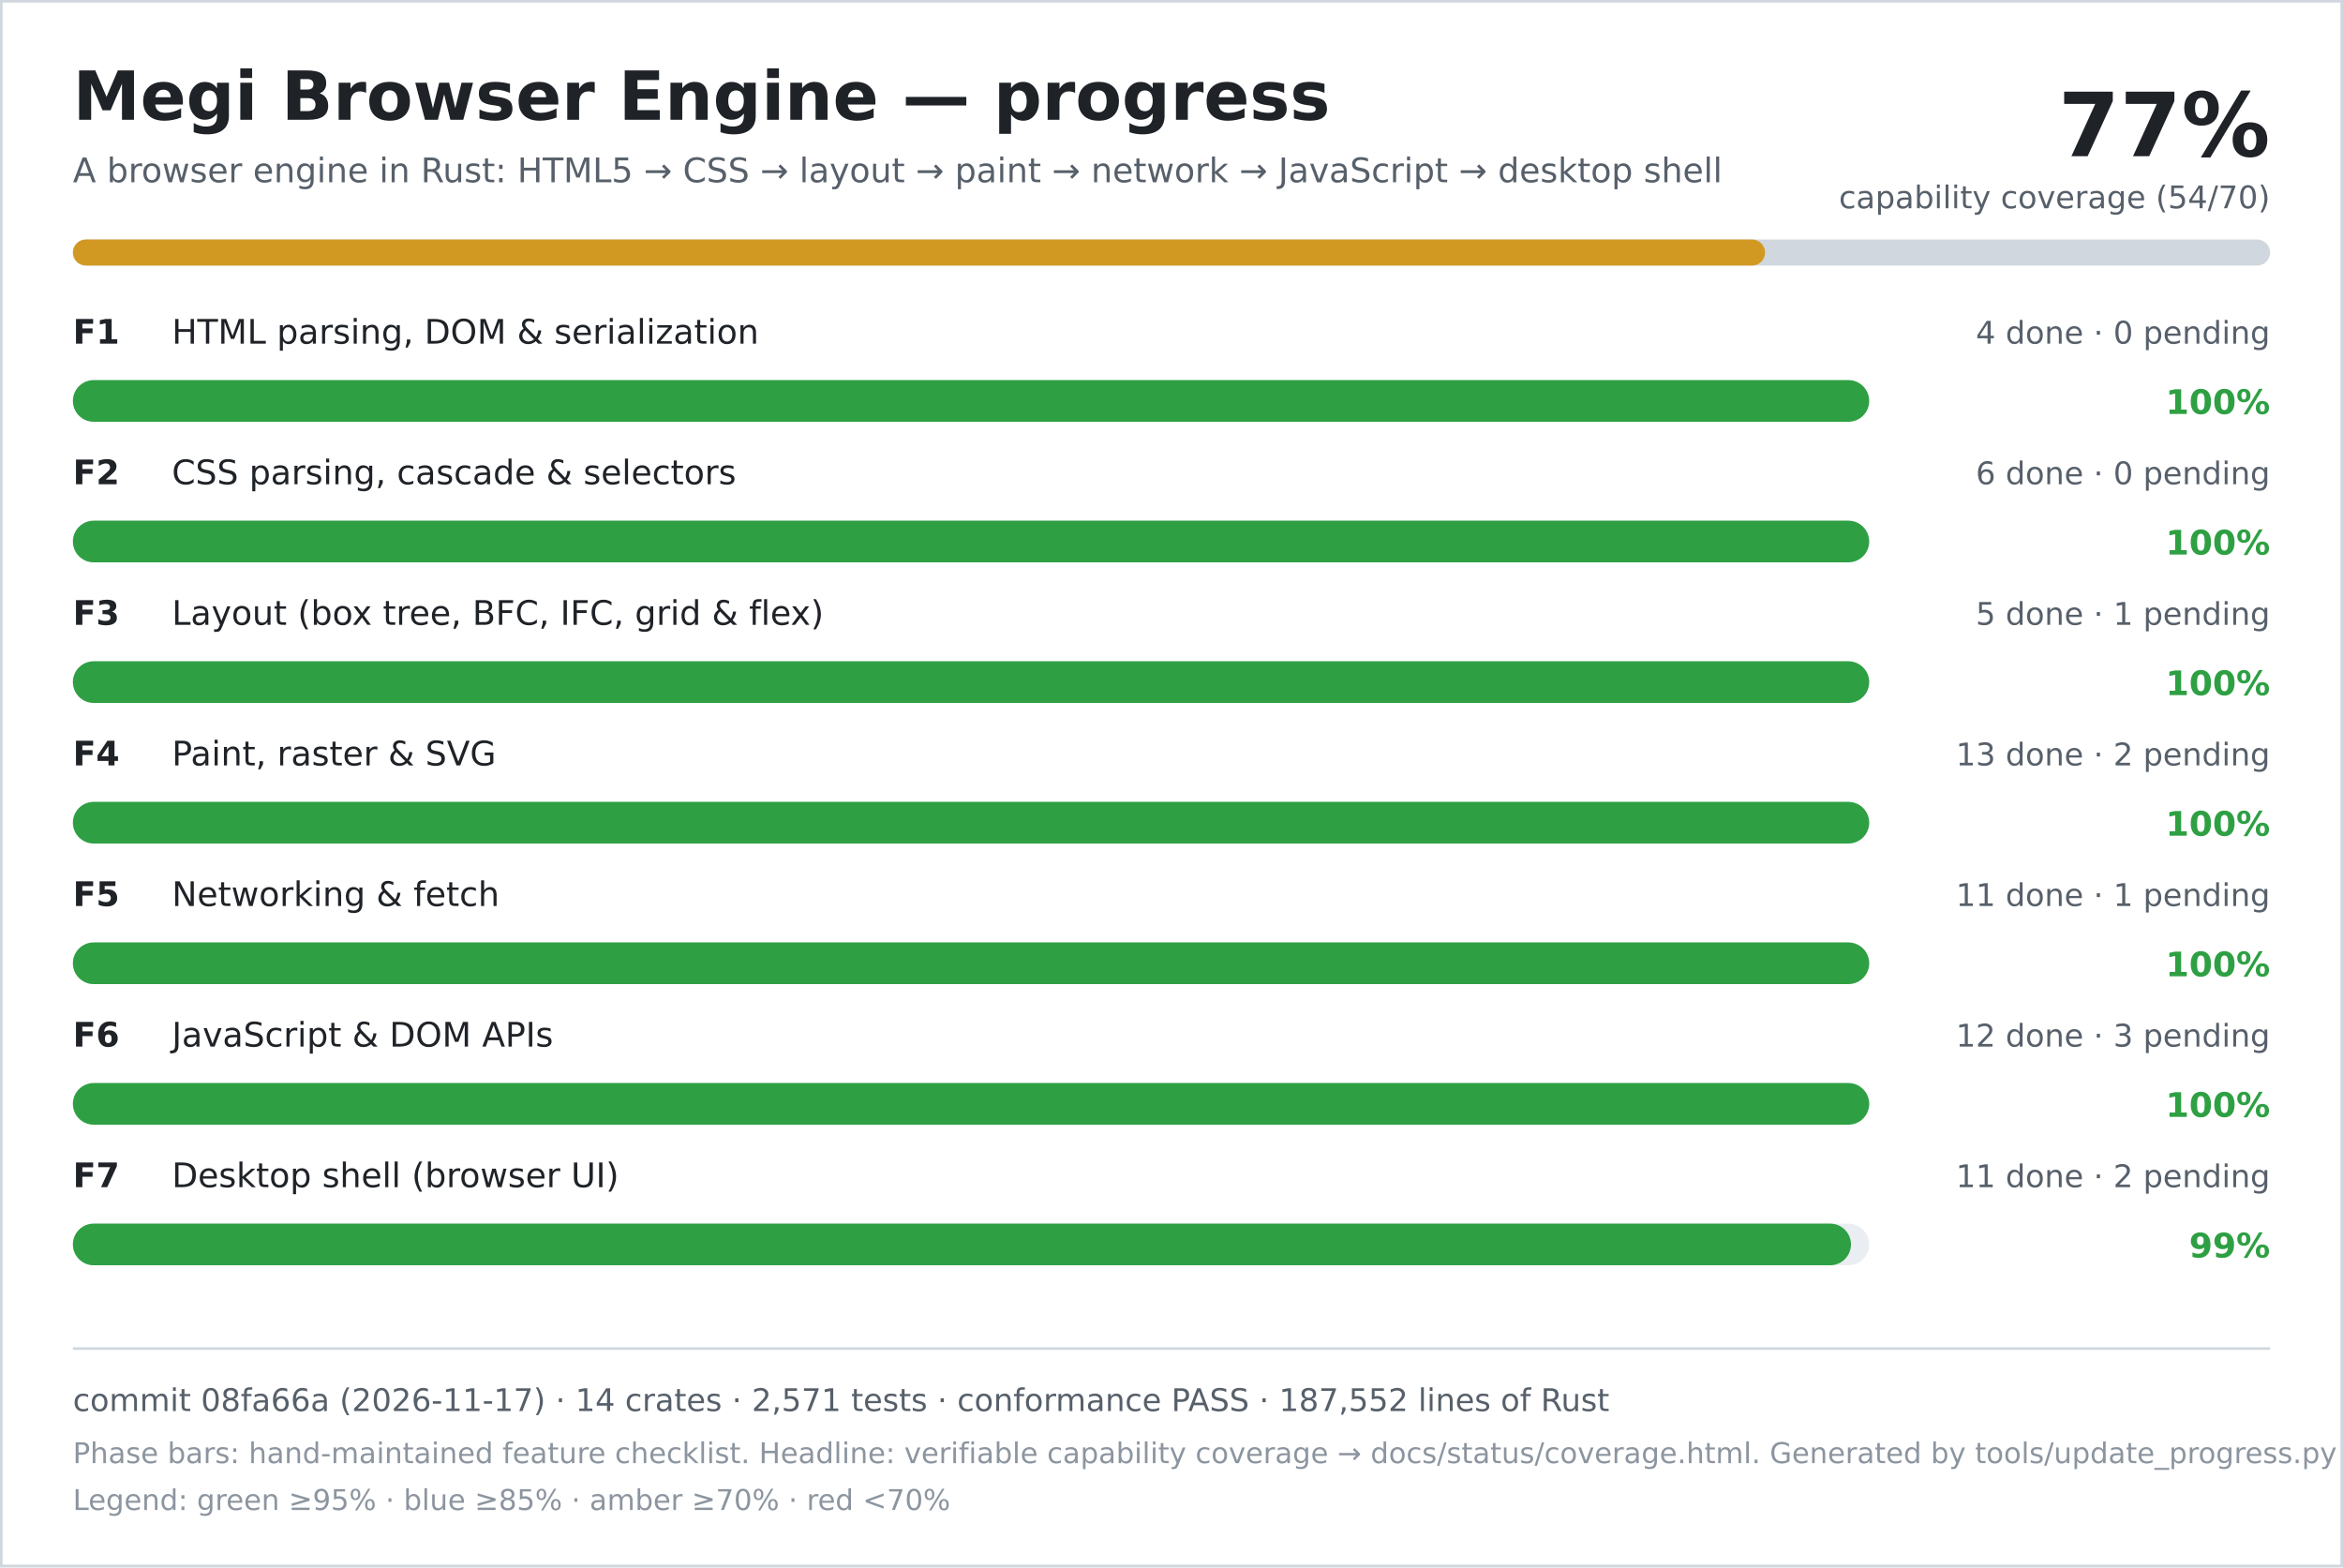
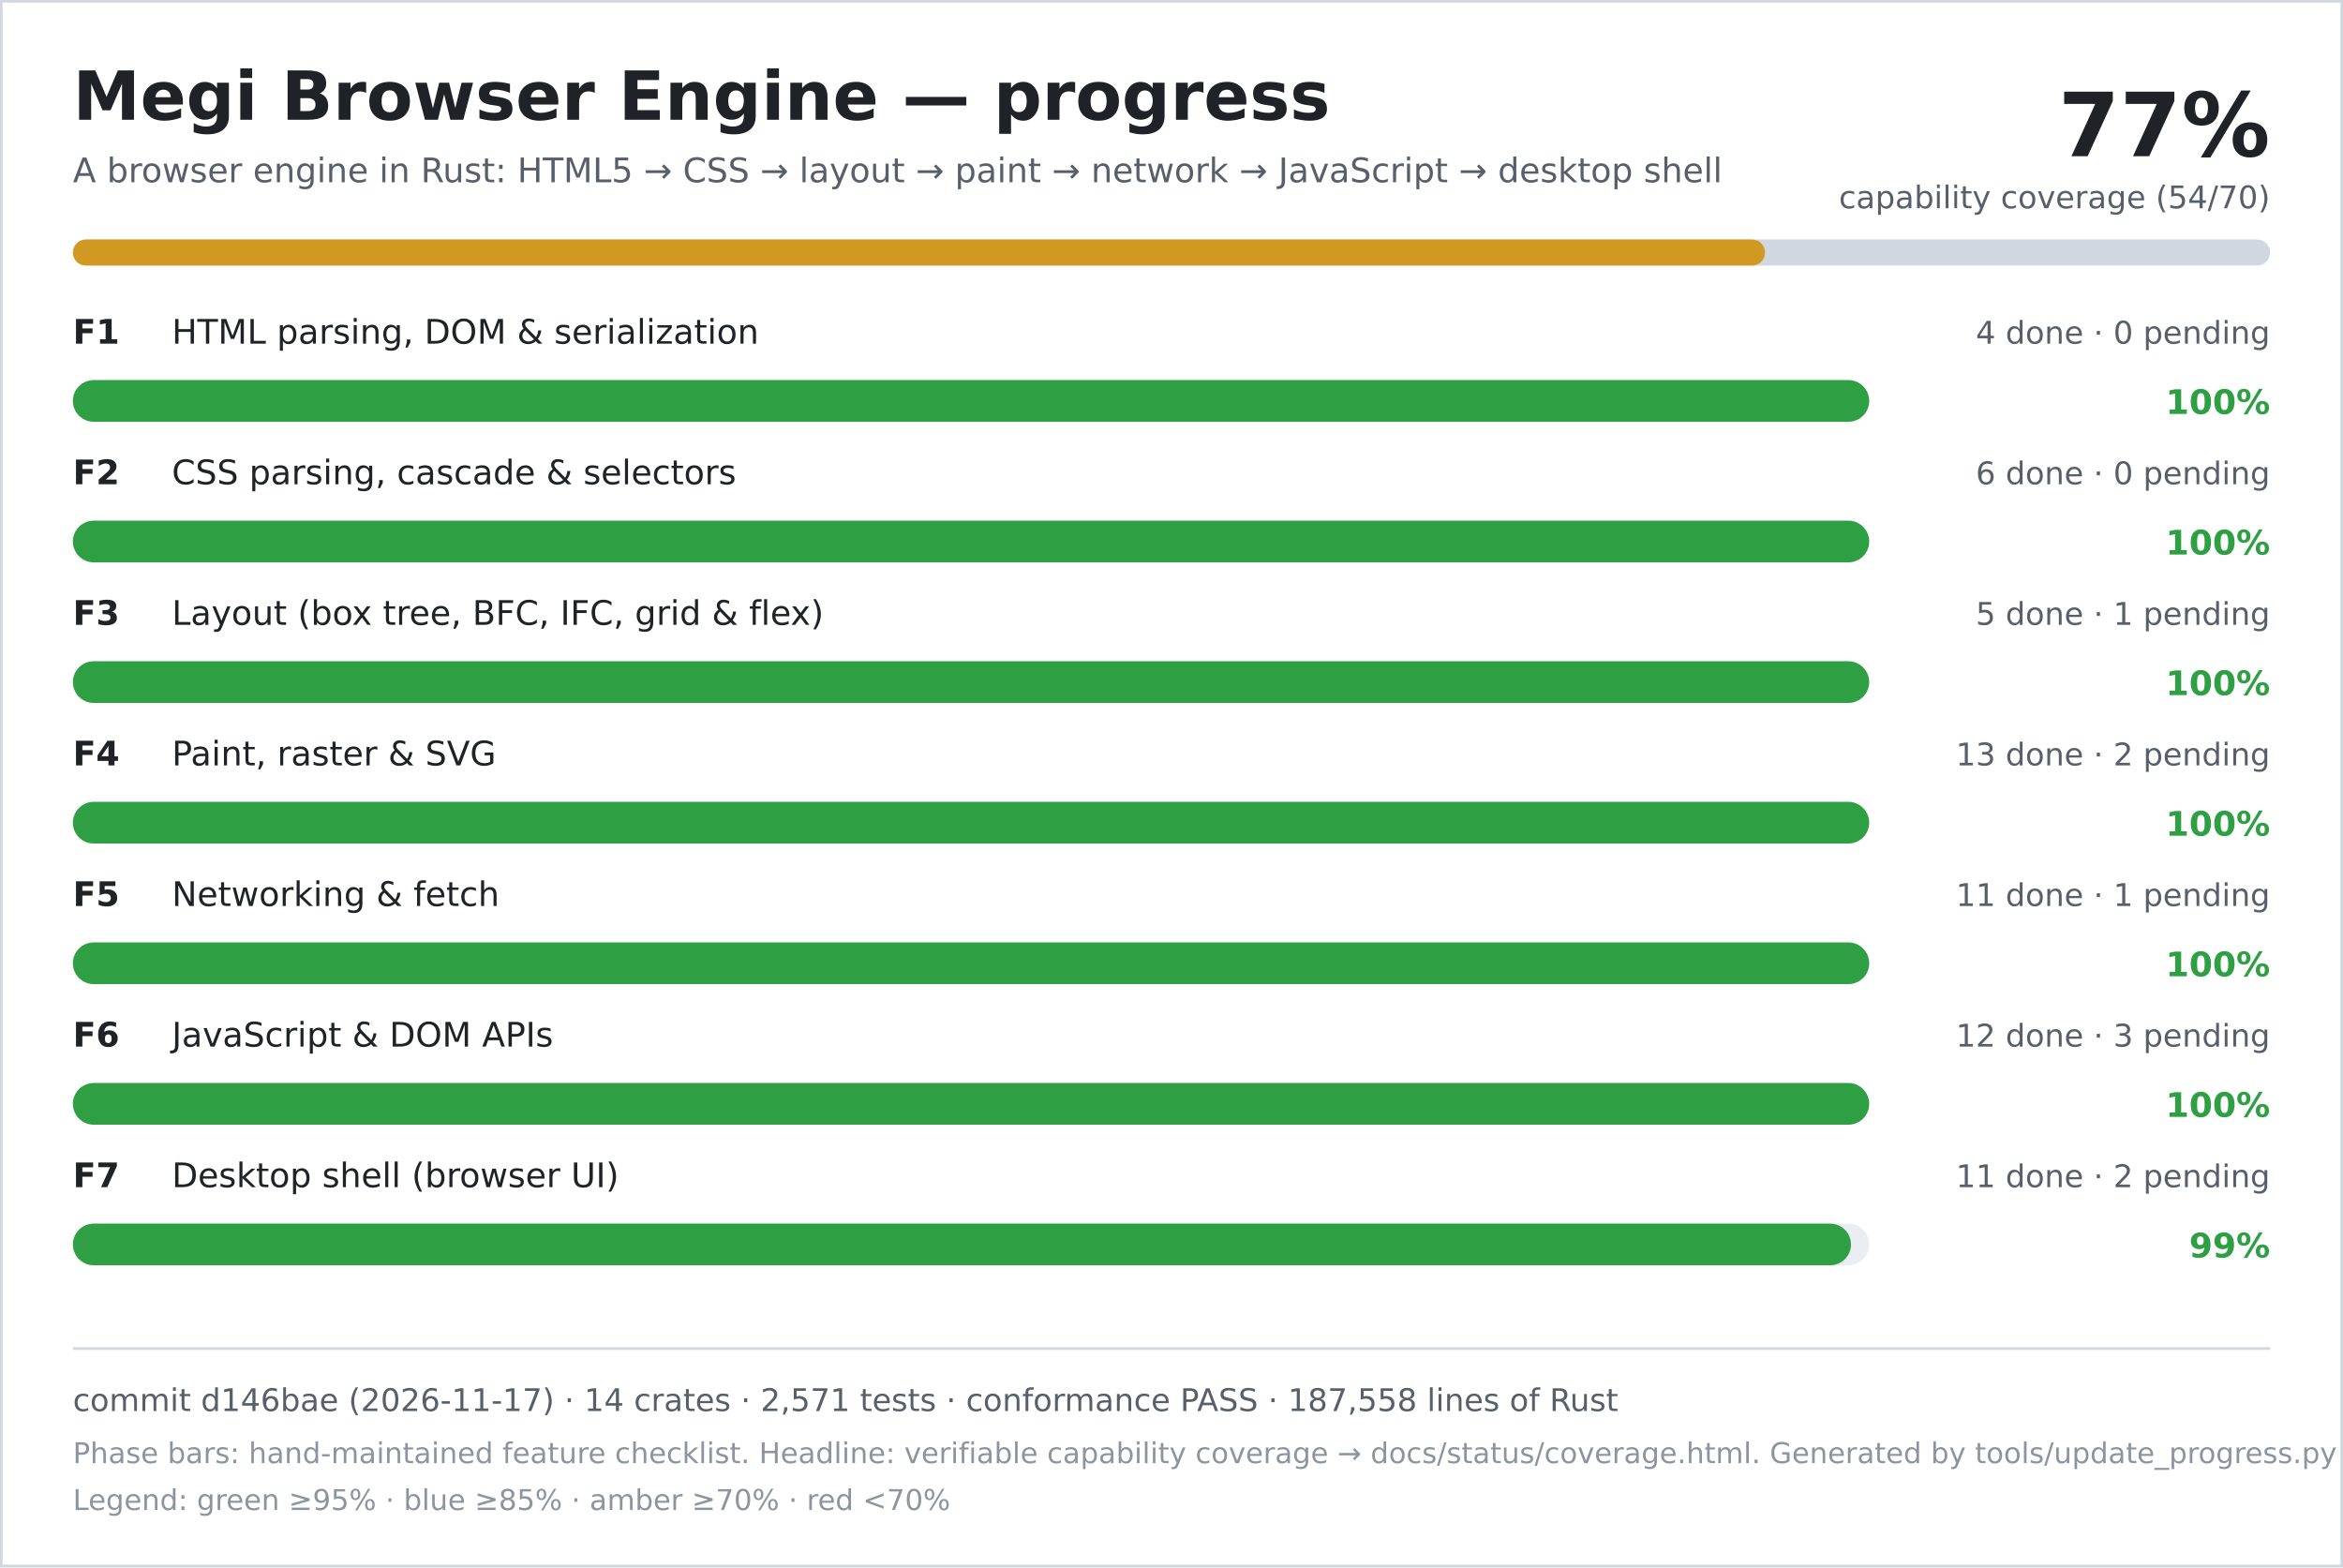
<svg xmlns="http://www.w3.org/2000/svg" width="900" height="602" viewBox="0 0 900 602" role="img" aria-labelledby="title desc">
  <rect width="900" height="602" fill="#ffffff" />
  <rect x="0.5" y="0.5" width="899" height="601" fill="none" stroke="#d0d7de" />
  <text x="28" y="46" font-family="DejaVu Sans, Verdana, sans-serif" font-size="26" font-weight="700" fill="#1f2328">Megi Browser Engine — progress</text>
  <text x="28" y="70" font-family="DejaVu Sans, Verdana, sans-serif" font-size="13" fill="#57606a">A browser engine in Rust: HTML5 → CSS → layout → paint → network → JavaScript → desktop shell</text>
  <text x="872" y="60" text-anchor="end" font-family="DejaVu Sans, Verdana, sans-serif" font-size="34" font-weight="700" fill="#1f2328">77%</text>
  <text x="872" y="80" text-anchor="end" font-family="DejaVu Sans, Verdana, sans-serif" font-size="12" fill="#57606a">capability coverage (54/70)</text>
  <rect x="28" y="92" width="844" height="10" rx="5" fill="#d0d7de" />
  <rect x="28" y="92" width="650" height="10" rx="5" fill="#d29922" />
  <text x="28" y="132" font-family="DejaVu Sans, Verdana, sans-serif" font-size="13" font-weight="700" fill="#1f2328">F1</text>
  <text x="66" y="132" font-family="DejaVu Sans, Verdana, sans-serif" font-size="13" fill="#1f2328">HTML parsing, DOM &amp; serialization</text>
  <text x="872" y="132" text-anchor="end" font-family="DejaVu Sans, Verdana, sans-serif" font-size="12" fill="#57606a">4 done · 0 pending</text>
  <rect x="28" y="146" width="690" height="16" rx="8" fill="#eaeef2" />
  <rect x="28" y="146" width="690" height="16" rx="8" fill="#2ea043" />
  <text x="872" y="159" text-anchor="end" font-family="DejaVu Sans, Verdana, sans-serif" font-size="13" font-weight="700" fill="#2ea043">100%</text>
  <text x="28" y="186" font-family="DejaVu Sans, Verdana, sans-serif" font-size="13" font-weight="700" fill="#1f2328">F2</text>
  <text x="66" y="186" font-family="DejaVu Sans, Verdana, sans-serif" font-size="13" fill="#1f2328">CSS parsing, cascade &amp; selectors</text>
  <text x="872" y="186" text-anchor="end" font-family="DejaVu Sans, Verdana, sans-serif" font-size="12" fill="#57606a">6 done · 0 pending</text>
  <rect x="28" y="200" width="690" height="16" rx="8" fill="#eaeef2" />
  <rect x="28" y="200" width="690" height="16" rx="8" fill="#2ea043" />
  <text x="872" y="213" text-anchor="end" font-family="DejaVu Sans, Verdana, sans-serif" font-size="13" font-weight="700" fill="#2ea043">100%</text>
  <text x="28" y="240" font-family="DejaVu Sans, Verdana, sans-serif" font-size="13" font-weight="700" fill="#1f2328">F3</text>
  <text x="66" y="240" font-family="DejaVu Sans, Verdana, sans-serif" font-size="13" fill="#1f2328">Layout (box tree, BFC, IFC, grid &amp; flex)</text>
  <text x="872" y="240" text-anchor="end" font-family="DejaVu Sans, Verdana, sans-serif" font-size="12" fill="#57606a">5 done · 1 pending</text>
  <rect x="28" y="254" width="690" height="16" rx="8" fill="#eaeef2" />
  <rect x="28" y="254" width="690" height="16" rx="8" fill="#2ea043" />
  <text x="872" y="267" text-anchor="end" font-family="DejaVu Sans, Verdana, sans-serif" font-size="13" font-weight="700" fill="#2ea043">100%</text>
  <text x="28" y="294" font-family="DejaVu Sans, Verdana, sans-serif" font-size="13" font-weight="700" fill="#1f2328">F4</text>
  <text x="66" y="294" font-family="DejaVu Sans, Verdana, sans-serif" font-size="13" fill="#1f2328">Paint, raster &amp; SVG</text>
  <text x="872" y="294" text-anchor="end" font-family="DejaVu Sans, Verdana, sans-serif" font-size="12" fill="#57606a">13 done · 2 pending</text>
  <rect x="28" y="308" width="690" height="16" rx="8" fill="#eaeef2" />
  <rect x="28" y="308" width="690" height="16" rx="8" fill="#2ea043" />
  <text x="872" y="321" text-anchor="end" font-family="DejaVu Sans, Verdana, sans-serif" font-size="13" font-weight="700" fill="#2ea043">100%</text>
  <text x="28" y="348" font-family="DejaVu Sans, Verdana, sans-serif" font-size="13" font-weight="700" fill="#1f2328">F5</text>
  <text x="66" y="348" font-family="DejaVu Sans, Verdana, sans-serif" font-size="13" fill="#1f2328">Networking &amp; fetch</text>
  <text x="872" y="348" text-anchor="end" font-family="DejaVu Sans, Verdana, sans-serif" font-size="12" fill="#57606a">11 done · 1 pending</text>
  <rect x="28" y="362" width="690" height="16" rx="8" fill="#eaeef2" />
  <rect x="28" y="362" width="690" height="16" rx="8" fill="#2ea043" />
  <text x="872" y="375" text-anchor="end" font-family="DejaVu Sans, Verdana, sans-serif" font-size="13" font-weight="700" fill="#2ea043">100%</text>
  <text x="28" y="402" font-family="DejaVu Sans, Verdana, sans-serif" font-size="13" font-weight="700" fill="#1f2328">F6</text>
  <text x="66" y="402" font-family="DejaVu Sans, Verdana, sans-serif" font-size="13" fill="#1f2328">JavaScript &amp; DOM APIs</text>
  <text x="872" y="402" text-anchor="end" font-family="DejaVu Sans, Verdana, sans-serif" font-size="12" fill="#57606a">12 done · 3 pending</text>
  <rect x="28" y="416" width="690" height="16" rx="8" fill="#eaeef2" />
  <rect x="28" y="416" width="690" height="16" rx="8" fill="#2ea043" />
  <text x="872" y="429" text-anchor="end" font-family="DejaVu Sans, Verdana, sans-serif" font-size="13" font-weight="700" fill="#2ea043">100%</text>
  <text x="28" y="456" font-family="DejaVu Sans, Verdana, sans-serif" font-size="13" font-weight="700" fill="#1f2328">F7</text>
  <text x="66" y="456" font-family="DejaVu Sans, Verdana, sans-serif" font-size="13" fill="#1f2328">Desktop shell (browser UI)</text>
  <text x="872" y="456" text-anchor="end" font-family="DejaVu Sans, Verdana, sans-serif" font-size="12" fill="#57606a">11 done · 2 pending</text>
  <rect x="28" y="470" width="690" height="16" rx="8" fill="#eaeef2" />
  <rect x="28" y="470" width="683" height="16" rx="8" fill="#2ea043" />
  <text x="872" y="483" text-anchor="end" font-family="DejaVu Sans, Verdana, sans-serif" font-size="13" font-weight="700" fill="#2ea043">99%</text>
  <line x1="28" y1="518" x2="872" y2="518" stroke="#d0d7de" />
-   <text x="28" y="542" font-family="DejaVu Sans, Verdana, sans-serif" font-size="12" fill="#57606a">commit 08fa66a (2026-11-17) · 14 crates · 2,571 tests · conformance PASS · 187,552 lines of Rust</text>
+   <text x="28" y="542" font-family="DejaVu Sans, Verdana, sans-serif" font-size="12" fill="#57606a">commit d146bae (2026-11-17) · 14 crates · 2,571 tests · conformance PASS · 187,558 lines of Rust</text>
  <text x="28" y="562" font-family="DejaVu Sans, Verdana, sans-serif" font-size="11" fill="#8c959f">Phase bars: hand-maintained feature checklist. Headline: verifiable capability coverage → docs/status/coverage.html. Generated by tools/update_progress.py — do not edit.</text>
  <text x="28" y="580" font-family="DejaVu Sans, Verdana, sans-serif" font-size="11" fill="#8c959f">Legend: green ≥95% · blue ≥85% · amber ≥70% · red &lt;70%</text>
</svg>
